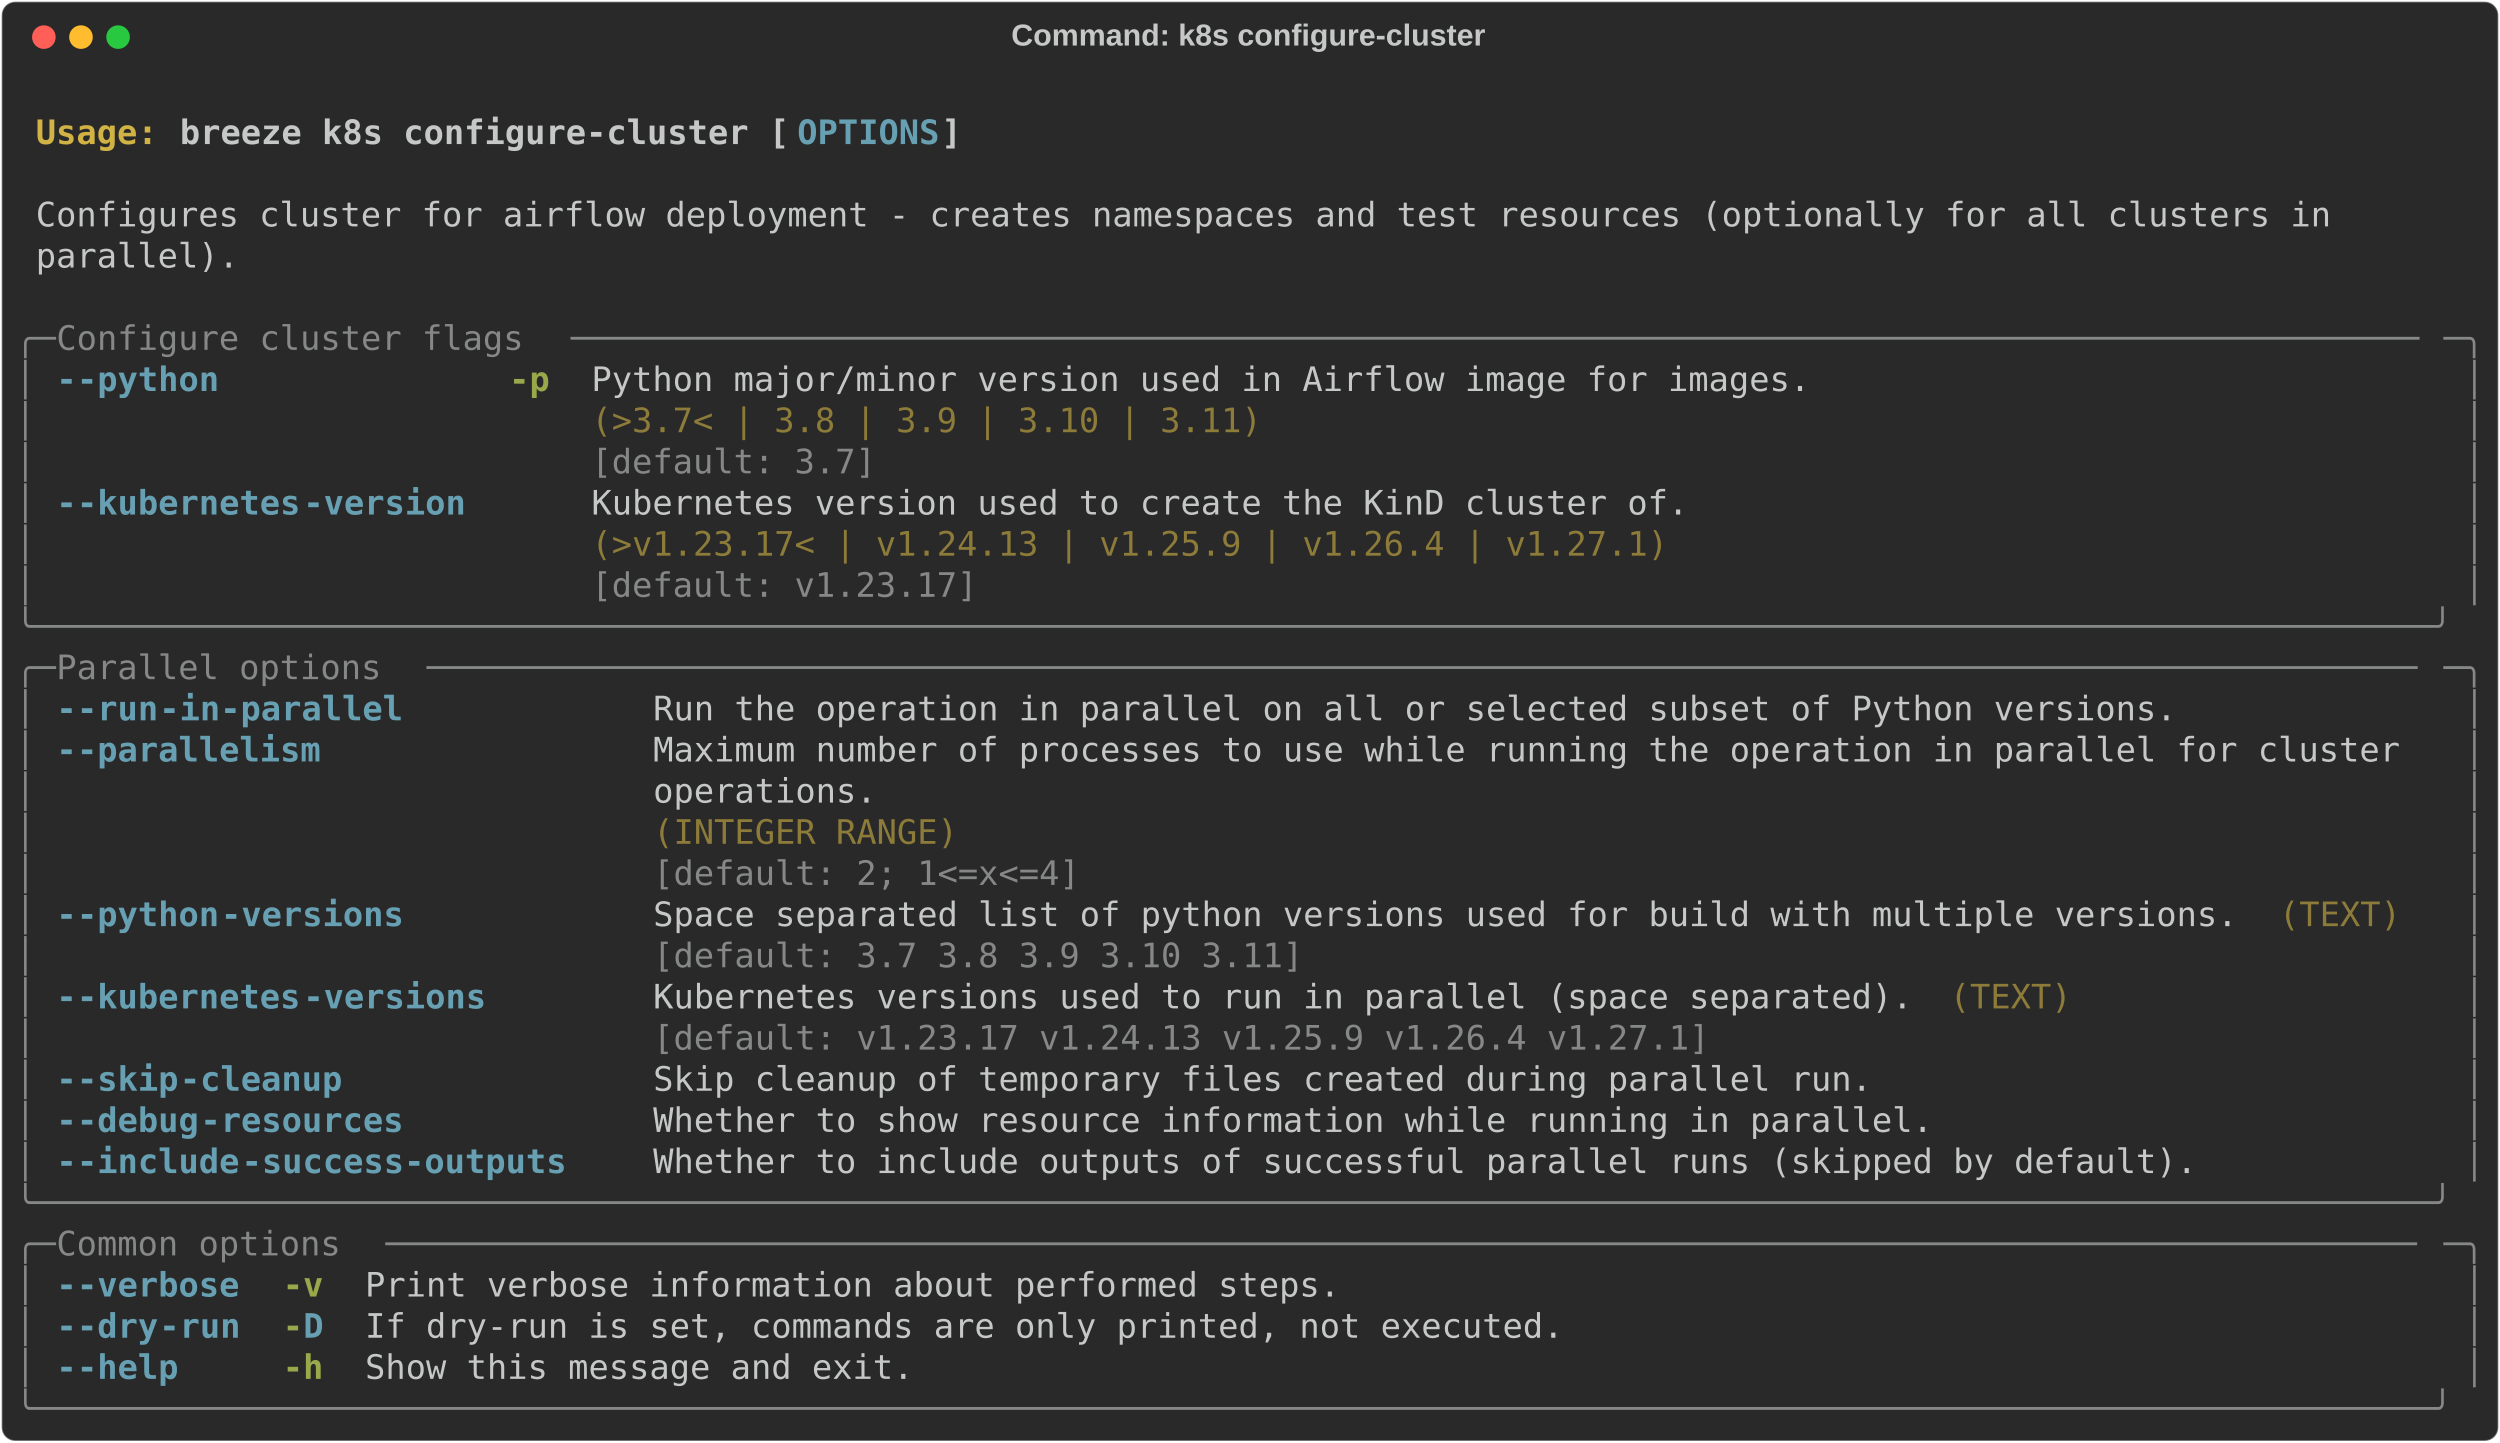
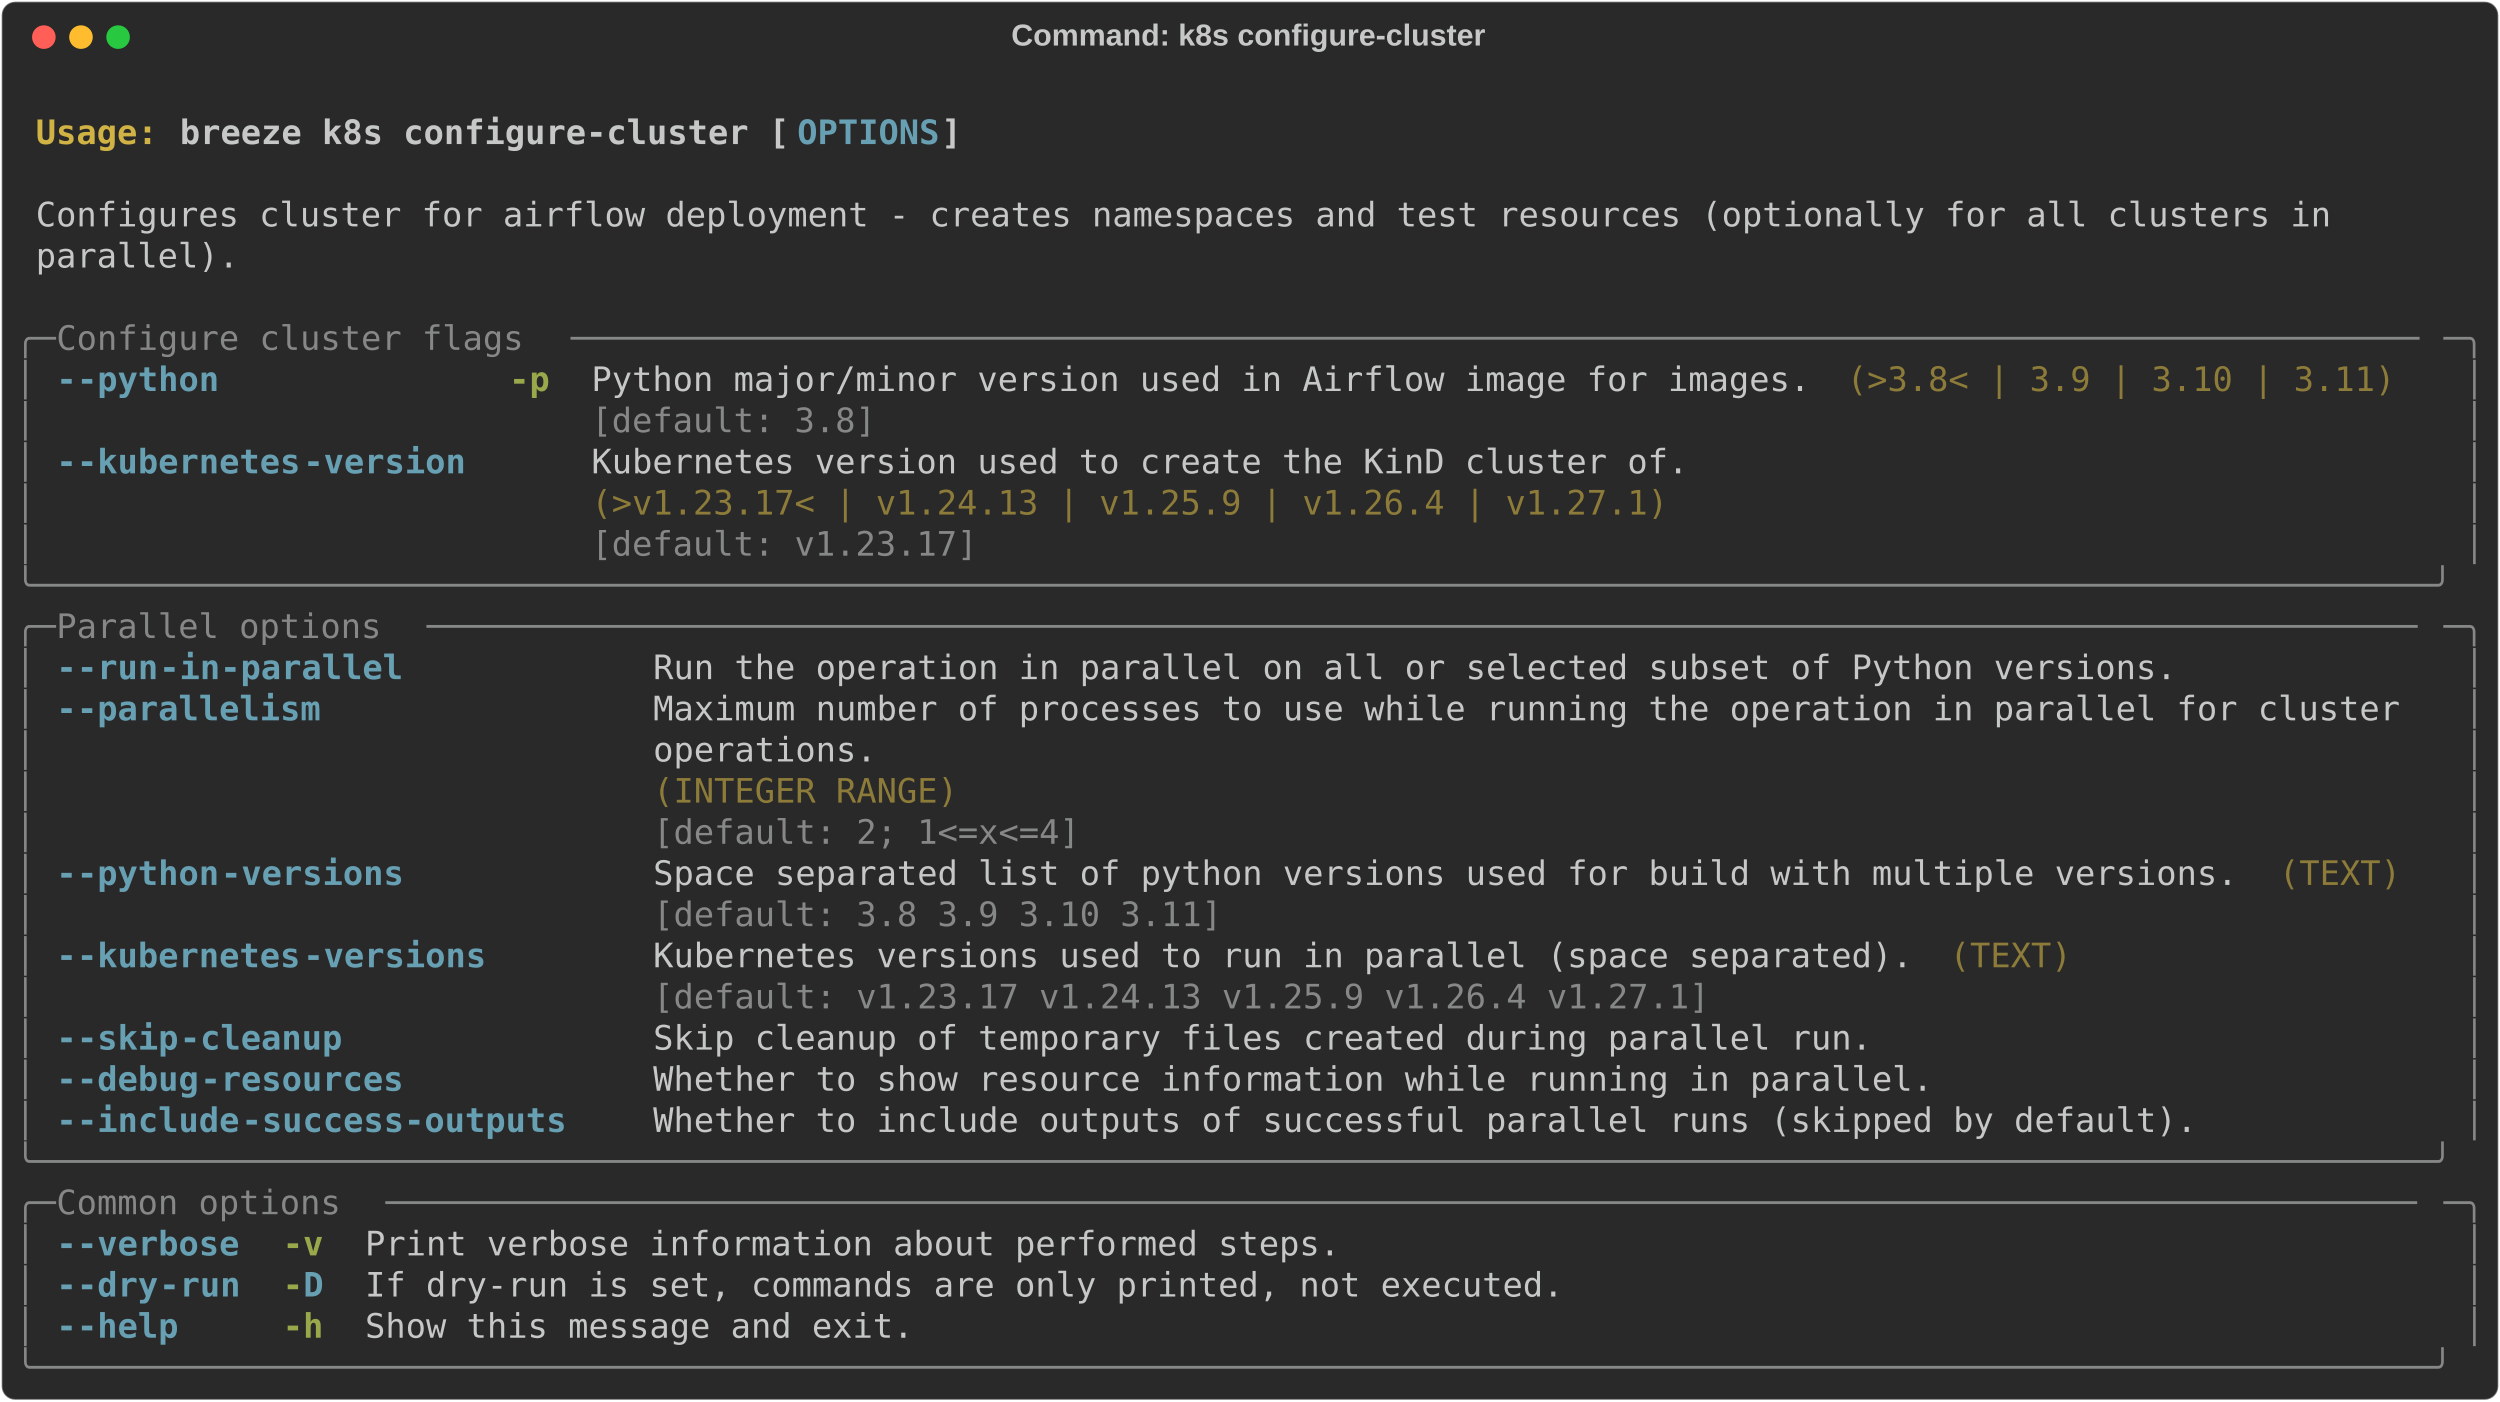
- <svg xmlns="http://www.w3.org/2000/svg" class="rich-terminal" viewBox="0 0 1482 855.2">
+ <svg xmlns="http://www.w3.org/2000/svg" class="rich-terminal" viewBox="0 0 1482 830.8">
  <style>

    @font-face {
        font-family: "Fira Code";
        src: local("FiraCode-Regular"),
                url("https://cdnjs.cloudflare.com/ajax/libs/firacode/6.2.0/woff2/FiraCode-Regular.woff2") format("woff2"),
                url("https://cdnjs.cloudflare.com/ajax/libs/firacode/6.2.0/woff/FiraCode-Regular.woff") format("woff");
        font-style: normal;
        font-weight: 400;
    }
    @font-face {
        font-family: "Fira Code";
        src: local("FiraCode-Bold"),
                url("https://cdnjs.cloudflare.com/ajax/libs/firacode/6.2.0/woff2/FiraCode-Bold.woff2") format("woff2"),
                url("https://cdnjs.cloudflare.com/ajax/libs/firacode/6.2.0/woff/FiraCode-Bold.woff") format("woff");
        font-style: bold;
        font-weight: 700;
    }

    .breeze-k8s-configure-cluster-matrix {
        font-family: Fira Code, monospace;
        font-size: 20px;
        line-height: 24.4px;
        font-variant-east-asian: full-width;
    }

    .breeze-k8s-configure-cluster-title {
        font-size: 18px;
        font-weight: bold;
        font-family: arial;
    }

    .breeze-k8s-configure-cluster-r1 { fill: #c5c8c6;font-weight: bold }
.breeze-k8s-configure-cluster-r2 { fill: #c5c8c6 }
.breeze-k8s-configure-cluster-r3 { fill: #d0b344;font-weight: bold }
.breeze-k8s-configure-cluster-r4 { fill: #68a0b3;font-weight: bold }
.breeze-k8s-configure-cluster-r5 { fill: #868887 }
.breeze-k8s-configure-cluster-r6 { fill: #98a84b;font-weight: bold }
.breeze-k8s-configure-cluster-r7 { fill: #8d7b39 }
    </style>
  <defs>
    <clipPath id="breeze-k8s-configure-cluster-clip-terminal">
-       <rect x="0" y="0" width="1463.0" height="804.2" />
+       <rect x="0" y="0" width="1463.0" height="779.8" />
    </clipPath>
    <clipPath id="breeze-k8s-configure-cluster-line-0">
      <rect x="0" y="1.5" width="1464" height="24.65" />
    </clipPath>
    <clipPath id="breeze-k8s-configure-cluster-line-1">
      <rect x="0" y="25.9" width="1464" height="24.65" />
    </clipPath>
    <clipPath id="breeze-k8s-configure-cluster-line-2">
      <rect x="0" y="50.3" width="1464" height="24.65" />
    </clipPath>
    <clipPath id="breeze-k8s-configure-cluster-line-3">
      <rect x="0" y="74.7" width="1464" height="24.65" />
    </clipPath>
    <clipPath id="breeze-k8s-configure-cluster-line-4">
      <rect x="0" y="99.1" width="1464" height="24.65" />
    </clipPath>
    <clipPath id="breeze-k8s-configure-cluster-line-5">
      <rect x="0" y="123.5" width="1464" height="24.65" />
    </clipPath>
    <clipPath id="breeze-k8s-configure-cluster-line-6">
      <rect x="0" y="147.9" width="1464" height="24.65" />
    </clipPath>
    <clipPath id="breeze-k8s-configure-cluster-line-7">
      <rect x="0" y="172.3" width="1464" height="24.65" />
    </clipPath>
    <clipPath id="breeze-k8s-configure-cluster-line-8">
      <rect x="0" y="196.7" width="1464" height="24.65" />
    </clipPath>
    <clipPath id="breeze-k8s-configure-cluster-line-9">
      <rect x="0" y="221.1" width="1464" height="24.65" />
    </clipPath>
    <clipPath id="breeze-k8s-configure-cluster-line-10">
      <rect x="0" y="245.5" width="1464" height="24.65" />
    </clipPath>
    <clipPath id="breeze-k8s-configure-cluster-line-11">
      <rect x="0" y="269.9" width="1464" height="24.65" />
    </clipPath>
    <clipPath id="breeze-k8s-configure-cluster-line-12">
      <rect x="0" y="294.3" width="1464" height="24.65" />
    </clipPath>
    <clipPath id="breeze-k8s-configure-cluster-line-13">
      <rect x="0" y="318.7" width="1464" height="24.65" />
    </clipPath>
    <clipPath id="breeze-k8s-configure-cluster-line-14">
      <rect x="0" y="343.1" width="1464" height="24.65" />
    </clipPath>
    <clipPath id="breeze-k8s-configure-cluster-line-15">
      <rect x="0" y="367.5" width="1464" height="24.65" />
    </clipPath>
    <clipPath id="breeze-k8s-configure-cluster-line-16">
      <rect x="0" y="391.9" width="1464" height="24.65" />
    </clipPath>
    <clipPath id="breeze-k8s-configure-cluster-line-17">
      <rect x="0" y="416.3" width="1464" height="24.65" />
    </clipPath>
    <clipPath id="breeze-k8s-configure-cluster-line-18">
      <rect x="0" y="440.7" width="1464" height="24.65" />
    </clipPath>
    <clipPath id="breeze-k8s-configure-cluster-line-19">
      <rect x="0" y="465.1" width="1464" height="24.65" />
    </clipPath>
    <clipPath id="breeze-k8s-configure-cluster-line-20">
      <rect x="0" y="489.5" width="1464" height="24.65" />
    </clipPath>
    <clipPath id="breeze-k8s-configure-cluster-line-21">
      <rect x="0" y="513.9" width="1464" height="24.65" />
    </clipPath>
    <clipPath id="breeze-k8s-configure-cluster-line-22">
      <rect x="0" y="538.3" width="1464" height="24.65" />
    </clipPath>
    <clipPath id="breeze-k8s-configure-cluster-line-23">
      <rect x="0" y="562.7" width="1464" height="24.65" />
    </clipPath>
    <clipPath id="breeze-k8s-configure-cluster-line-24">
      <rect x="0" y="587.1" width="1464" height="24.65" />
    </clipPath>
    <clipPath id="breeze-k8s-configure-cluster-line-25">
      <rect x="0" y="611.5" width="1464" height="24.65" />
    </clipPath>
    <clipPath id="breeze-k8s-configure-cluster-line-26">
      <rect x="0" y="635.9" width="1464" height="24.65" />
    </clipPath>
    <clipPath id="breeze-k8s-configure-cluster-line-27">
      <rect x="0" y="660.3" width="1464" height="24.65" />
    </clipPath>
    <clipPath id="breeze-k8s-configure-cluster-line-28">
      <rect x="0" y="684.7" width="1464" height="24.65" />
    </clipPath>
    <clipPath id="breeze-k8s-configure-cluster-line-29">
      <rect x="0" y="709.1" width="1464" height="24.65" />
    </clipPath>
    <clipPath id="breeze-k8s-configure-cluster-line-30">
      <rect x="0" y="733.5" width="1464" height="24.65" />
    </clipPath>
-     <clipPath id="breeze-k8s-configure-cluster-line-31">
-       <rect x="0" y="757.9" width="1464" height="24.65" />
-     </clipPath>
  </defs>
-   <rect fill="#292929" stroke="rgba(255,255,255,0.35)" stroke-width="1" x="1" y="1" width="1480" height="853.2" rx="8" />
+   <rect fill="#292929" stroke="rgba(255,255,255,0.35)" stroke-width="1" x="1" y="1" width="1480" height="828.8" rx="8" />
  <text class="breeze-k8s-configure-cluster-title" fill="#c5c8c6" text-anchor="middle" x="740" y="27">Command: k8s configure-cluster</text>
  <g transform="translate(26,22)">
    <circle cx="0" cy="0" r="7" fill="#ff5f57" />
    <circle cx="22" cy="0" r="7" fill="#febc2e" />
    <circle cx="44" cy="0" r="7" fill="#28c840" />
  </g>
  <g transform="translate(9, 41)" clip-path="url(#breeze-k8s-configure-cluster-clip-terminal)">
    <g class="breeze-k8s-configure-cluster-matrix">
      <text class="breeze-k8s-configure-cluster-r2" x="1464" y="20" textLength="12.2" clip-path="url(#breeze-k8s-configure-cluster-line-0)">
</text>
      <text class="breeze-k8s-configure-cluster-r3" x="12.2" y="44.4" textLength="85.4" clip-path="url(#breeze-k8s-configure-cluster-line-1)">Usage: </text>
      <text class="breeze-k8s-configure-cluster-r1" x="97.6" y="44.4" textLength="366" clip-path="url(#breeze-k8s-configure-cluster-line-1)">breeze k8s configure-cluster [</text>
      <text class="breeze-k8s-configure-cluster-r4" x="463.6" y="44.4" textLength="85.4" clip-path="url(#breeze-k8s-configure-cluster-line-1)">OPTIONS</text>
      <text class="breeze-k8s-configure-cluster-r1" x="549" y="44.4" textLength="12.2" clip-path="url(#breeze-k8s-configure-cluster-line-1)">]</text>
      <text class="breeze-k8s-configure-cluster-r2" x="1464" y="44.4" textLength="12.2" clip-path="url(#breeze-k8s-configure-cluster-line-1)">
</text>
      <text class="breeze-k8s-configure-cluster-r2" x="1464" y="68.8" textLength="12.2" clip-path="url(#breeze-k8s-configure-cluster-line-2)">
</text>
      <text class="breeze-k8s-configure-cluster-r2" x="12.2" y="93.2" textLength="1390.8" clip-path="url(#breeze-k8s-configure-cluster-line-3)">Configures cluster for airflow deployment - creates namespaces and test resources (optionally for all clusters in </text>
      <text class="breeze-k8s-configure-cluster-r2" x="1464" y="93.2" textLength="12.2" clip-path="url(#breeze-k8s-configure-cluster-line-3)">
</text>
      <text class="breeze-k8s-configure-cluster-r2" x="12.2" y="117.6" textLength="122" clip-path="url(#breeze-k8s-configure-cluster-line-4)">parallel).</text>
      <text class="breeze-k8s-configure-cluster-r2" x="1464" y="117.6" textLength="12.2" clip-path="url(#breeze-k8s-configure-cluster-line-4)">
</text>
      <text class="breeze-k8s-configure-cluster-r2" x="1464" y="142" textLength="12.2" clip-path="url(#breeze-k8s-configure-cluster-line-5)">
</text>
      <text class="breeze-k8s-configure-cluster-r5" x="0" y="166.4" textLength="24.4" clip-path="url(#breeze-k8s-configure-cluster-line-6)">╭─</text>
      <text class="breeze-k8s-configure-cluster-r5" x="24.4" y="166.4" textLength="305" clip-path="url(#breeze-k8s-configure-cluster-line-6)"> Configure cluster flags </text>
      <text class="breeze-k8s-configure-cluster-r5" x="329.4" y="166.4" textLength="1110.2" clip-path="url(#breeze-k8s-configure-cluster-line-6)">───────────────────────────────────────────────────────────────────────────────────────────</text>
      <text class="breeze-k8s-configure-cluster-r5" x="1439.6" y="166.4" textLength="24.4" clip-path="url(#breeze-k8s-configure-cluster-line-6)">─╮</text>
      <text class="breeze-k8s-configure-cluster-r2" x="1464" y="166.4" textLength="12.2" clip-path="url(#breeze-k8s-configure-cluster-line-6)">
</text>
      <text class="breeze-k8s-configure-cluster-r5" x="0" y="190.8" textLength="12.2" clip-path="url(#breeze-k8s-configure-cluster-line-7)">│</text>
      <text class="breeze-k8s-configure-cluster-r4" x="24.4" y="190.8" textLength="12.2" clip-path="url(#breeze-k8s-configure-cluster-line-7)">-</text>
      <text class="breeze-k8s-configure-cluster-r4" x="36.6" y="190.8" textLength="85.4" clip-path="url(#breeze-k8s-configure-cluster-line-7)">-python</text>
      <text class="breeze-k8s-configure-cluster-r6" x="292.8" y="190.8" textLength="24.4" clip-path="url(#breeze-k8s-configure-cluster-line-7)">-p</text>
      <text class="breeze-k8s-configure-cluster-r2" x="341.6" y="190.8" textLength="732" clip-path="url(#breeze-k8s-configure-cluster-line-7)">Python major/minor version used in Airflow image for images.</text>
+       <text class="breeze-k8s-configure-cluster-r7" x="1085.8" y="190.8" textLength="329.4" clip-path="url(#breeze-k8s-configure-cluster-line-7)">(&gt;3.8&lt; | 3.9 | 3.10 | 3.11)</text>
      <text class="breeze-k8s-configure-cluster-r5" x="1451.8" y="190.8" textLength="12.2" clip-path="url(#breeze-k8s-configure-cluster-line-7)">│</text>
      <text class="breeze-k8s-configure-cluster-r2" x="1464" y="190.8" textLength="12.2" clip-path="url(#breeze-k8s-configure-cluster-line-7)">
</text>
      <text class="breeze-k8s-configure-cluster-r5" x="0" y="215.2" textLength="12.2" clip-path="url(#breeze-k8s-configure-cluster-line-8)">│</text>
-       <text class="breeze-k8s-configure-cluster-r7" x="341.6" y="215.2" textLength="732" clip-path="url(#breeze-k8s-configure-cluster-line-8)">(&gt;3.7&lt; | 3.8 | 3.9 | 3.10 | 3.11)                           </text>
+       <text class="breeze-k8s-configure-cluster-r5" x="341.6" y="215.2" textLength="732" clip-path="url(#breeze-k8s-configure-cluster-line-8)">[default: 3.8]                                              </text>
      <text class="breeze-k8s-configure-cluster-r5" x="1451.8" y="215.2" textLength="12.2" clip-path="url(#breeze-k8s-configure-cluster-line-8)">│</text>
      <text class="breeze-k8s-configure-cluster-r2" x="1464" y="215.2" textLength="12.2" clip-path="url(#breeze-k8s-configure-cluster-line-8)">
</text>
      <text class="breeze-k8s-configure-cluster-r5" x="0" y="239.6" textLength="12.2" clip-path="url(#breeze-k8s-configure-cluster-line-9)">│</text>
-       <text class="breeze-k8s-configure-cluster-r5" x="341.6" y="239.6" textLength="732" clip-path="url(#breeze-k8s-configure-cluster-line-9)">[default: 3.7]                                              </text>
+       <text class="breeze-k8s-configure-cluster-r4" x="24.4" y="239.6" textLength="12.2" clip-path="url(#breeze-k8s-configure-cluster-line-9)">-</text>
+       <text class="breeze-k8s-configure-cluster-r4" x="36.6" y="239.6" textLength="134.2" clip-path="url(#breeze-k8s-configure-cluster-line-9)">-kubernetes</text>
+       <text class="breeze-k8s-configure-cluster-r4" x="170.8" y="239.6" textLength="97.6" clip-path="url(#breeze-k8s-configure-cluster-line-9)">-version</text>
+       <text class="breeze-k8s-configure-cluster-r2" x="341.6" y="239.6" textLength="658.8" clip-path="url(#breeze-k8s-configure-cluster-line-9)">Kubernetes version used to create the KinD cluster of.</text>
      <text class="breeze-k8s-configure-cluster-r5" x="1451.8" y="239.6" textLength="12.2" clip-path="url(#breeze-k8s-configure-cluster-line-9)">│</text>
      <text class="breeze-k8s-configure-cluster-r2" x="1464" y="239.6" textLength="12.2" clip-path="url(#breeze-k8s-configure-cluster-line-9)">
</text>
      <text class="breeze-k8s-configure-cluster-r5" x="0" y="264" textLength="12.2" clip-path="url(#breeze-k8s-configure-cluster-line-10)">│</text>
-       <text class="breeze-k8s-configure-cluster-r4" x="24.4" y="264" textLength="12.2" clip-path="url(#breeze-k8s-configure-cluster-line-10)">-</text>
-       <text class="breeze-k8s-configure-cluster-r4" x="36.6" y="264" textLength="134.2" clip-path="url(#breeze-k8s-configure-cluster-line-10)">-kubernetes</text>
-       <text class="breeze-k8s-configure-cluster-r4" x="170.8" y="264" textLength="97.6" clip-path="url(#breeze-k8s-configure-cluster-line-10)">-version</text>
-       <text class="breeze-k8s-configure-cluster-r2" x="341.6" y="264" textLength="658.8" clip-path="url(#breeze-k8s-configure-cluster-line-10)">Kubernetes version used to create the KinD cluster of.</text>
+       <text class="breeze-k8s-configure-cluster-r7" x="341.6" y="264" textLength="658.8" clip-path="url(#breeze-k8s-configure-cluster-line-10)">(&gt;v1.23.17&lt; | v1.24.13 | v1.25.9 | v1.26.4 | v1.27.1) </text>
      <text class="breeze-k8s-configure-cluster-r5" x="1451.8" y="264" textLength="12.2" clip-path="url(#breeze-k8s-configure-cluster-line-10)">│</text>
      <text class="breeze-k8s-configure-cluster-r2" x="1464" y="264" textLength="12.2" clip-path="url(#breeze-k8s-configure-cluster-line-10)">
</text>
      <text class="breeze-k8s-configure-cluster-r5" x="0" y="288.4" textLength="12.2" clip-path="url(#breeze-k8s-configure-cluster-line-11)">│</text>
-       <text class="breeze-k8s-configure-cluster-r7" x="341.6" y="288.4" textLength="658.8" clip-path="url(#breeze-k8s-configure-cluster-line-11)">(&gt;v1.23.17&lt; | v1.24.13 | v1.25.9 | v1.26.4 | v1.27.1) </text>
+       <text class="breeze-k8s-configure-cluster-r5" x="341.6" y="288.4" textLength="658.8" clip-path="url(#breeze-k8s-configure-cluster-line-11)">[default: v1.23.17]                                   </text>
      <text class="breeze-k8s-configure-cluster-r5" x="1451.8" y="288.4" textLength="12.2" clip-path="url(#breeze-k8s-configure-cluster-line-11)">│</text>
      <text class="breeze-k8s-configure-cluster-r2" x="1464" y="288.4" textLength="12.2" clip-path="url(#breeze-k8s-configure-cluster-line-11)">
</text>
-       <text class="breeze-k8s-configure-cluster-r5" x="0" y="312.8" textLength="12.2" clip-path="url(#breeze-k8s-configure-cluster-line-12)">│</text>
-       <text class="breeze-k8s-configure-cluster-r5" x="341.6" y="312.8" textLength="658.8" clip-path="url(#breeze-k8s-configure-cluster-line-12)">[default: v1.23.17]                                   </text>
-       <text class="breeze-k8s-configure-cluster-r5" x="1451.8" y="312.8" textLength="12.2" clip-path="url(#breeze-k8s-configure-cluster-line-12)">│</text>
+       <text class="breeze-k8s-configure-cluster-r5" x="0" y="312.8" textLength="1464" clip-path="url(#breeze-k8s-configure-cluster-line-12)">╰──────────────────────────────────────────────────────────────────────────────────────────────────────────────────────╯</text>
      <text class="breeze-k8s-configure-cluster-r2" x="1464" y="312.8" textLength="12.2" clip-path="url(#breeze-k8s-configure-cluster-line-12)">
</text>
-       <text class="breeze-k8s-configure-cluster-r5" x="0" y="337.2" textLength="1464" clip-path="url(#breeze-k8s-configure-cluster-line-13)">╰──────────────────────────────────────────────────────────────────────────────────────────────────────────────────────╯</text>
+       <text class="breeze-k8s-configure-cluster-r5" x="0" y="337.2" textLength="24.4" clip-path="url(#breeze-k8s-configure-cluster-line-13)">╭─</text>
+       <text class="breeze-k8s-configure-cluster-r5" x="24.4" y="337.2" textLength="219.6" clip-path="url(#breeze-k8s-configure-cluster-line-13)"> Parallel options </text>
+       <text class="breeze-k8s-configure-cluster-r5" x="244" y="337.2" textLength="1195.6" clip-path="url(#breeze-k8s-configure-cluster-line-13)">──────────────────────────────────────────────────────────────────────────────────────────────────</text>
+       <text class="breeze-k8s-configure-cluster-r5" x="1439.6" y="337.2" textLength="24.4" clip-path="url(#breeze-k8s-configure-cluster-line-13)">─╮</text>
      <text class="breeze-k8s-configure-cluster-r2" x="1464" y="337.2" textLength="12.2" clip-path="url(#breeze-k8s-configure-cluster-line-13)">
</text>
-       <text class="breeze-k8s-configure-cluster-r5" x="0" y="361.6" textLength="24.4" clip-path="url(#breeze-k8s-configure-cluster-line-14)">╭─</text>
-       <text class="breeze-k8s-configure-cluster-r5" x="24.4" y="361.6" textLength="219.6" clip-path="url(#breeze-k8s-configure-cluster-line-14)"> Parallel options </text>
-       <text class="breeze-k8s-configure-cluster-r5" x="244" y="361.6" textLength="1195.6" clip-path="url(#breeze-k8s-configure-cluster-line-14)">──────────────────────────────────────────────────────────────────────────────────────────────────</text>
-       <text class="breeze-k8s-configure-cluster-r5" x="1439.6" y="361.6" textLength="24.4" clip-path="url(#breeze-k8s-configure-cluster-line-14)">─╮</text>
+       <text class="breeze-k8s-configure-cluster-r5" x="0" y="361.6" textLength="12.2" clip-path="url(#breeze-k8s-configure-cluster-line-14)">│</text>
+       <text class="breeze-k8s-configure-cluster-r4" x="24.4" y="361.6" textLength="12.2" clip-path="url(#breeze-k8s-configure-cluster-line-14)">-</text>
+       <text class="breeze-k8s-configure-cluster-r4" x="36.6" y="361.6" textLength="48.8" clip-path="url(#breeze-k8s-configure-cluster-line-14)">-run</text>
+       <text class="breeze-k8s-configure-cluster-r4" x="85.4" y="361.6" textLength="146.4" clip-path="url(#breeze-k8s-configure-cluster-line-14)">-in-parallel</text>
+       <text class="breeze-k8s-configure-cluster-r2" x="378.2" y="361.6" textLength="915" clip-path="url(#breeze-k8s-configure-cluster-line-14)">Run the operation in parallel on all or selected subset of Python versions.</text>
+       <text class="breeze-k8s-configure-cluster-r5" x="1451.8" y="361.6" textLength="12.2" clip-path="url(#breeze-k8s-configure-cluster-line-14)">│</text>
      <text class="breeze-k8s-configure-cluster-r2" x="1464" y="361.6" textLength="12.2" clip-path="url(#breeze-k8s-configure-cluster-line-14)">
</text>
      <text class="breeze-k8s-configure-cluster-r5" x="0" y="386" textLength="12.2" clip-path="url(#breeze-k8s-configure-cluster-line-15)">│</text>
      <text class="breeze-k8s-configure-cluster-r4" x="24.4" y="386" textLength="12.2" clip-path="url(#breeze-k8s-configure-cluster-line-15)">-</text>
-       <text class="breeze-k8s-configure-cluster-r4" x="36.6" y="386" textLength="48.8" clip-path="url(#breeze-k8s-configure-cluster-line-15)">-run</text>
-       <text class="breeze-k8s-configure-cluster-r4" x="85.4" y="386" textLength="146.4" clip-path="url(#breeze-k8s-configure-cluster-line-15)">-in-parallel</text>
-       <text class="breeze-k8s-configure-cluster-r2" x="378.2" y="386" textLength="915" clip-path="url(#breeze-k8s-configure-cluster-line-15)">Run the operation in parallel on all or selected subset of Python versions.</text>
+       <text class="breeze-k8s-configure-cluster-r4" x="36.6" y="386" textLength="146.4" clip-path="url(#breeze-k8s-configure-cluster-line-15)">-parallelism</text>
+       <text class="breeze-k8s-configure-cluster-r2" x="378.2" y="386" textLength="1061.4" clip-path="url(#breeze-k8s-configure-cluster-line-15)">Maximum number of processes to use while running the operation in parallel for cluster </text>
      <text class="breeze-k8s-configure-cluster-r5" x="1451.8" y="386" textLength="12.2" clip-path="url(#breeze-k8s-configure-cluster-line-15)">│</text>
      <text class="breeze-k8s-configure-cluster-r2" x="1464" y="386" textLength="12.2" clip-path="url(#breeze-k8s-configure-cluster-line-15)">
</text>
      <text class="breeze-k8s-configure-cluster-r5" x="0" y="410.4" textLength="12.2" clip-path="url(#breeze-k8s-configure-cluster-line-16)">│</text>
-       <text class="breeze-k8s-configure-cluster-r4" x="24.4" y="410.4" textLength="12.2" clip-path="url(#breeze-k8s-configure-cluster-line-16)">-</text>
-       <text class="breeze-k8s-configure-cluster-r4" x="36.6" y="410.4" textLength="146.4" clip-path="url(#breeze-k8s-configure-cluster-line-16)">-parallelism</text>
-       <text class="breeze-k8s-configure-cluster-r2" x="378.2" y="410.4" textLength="1061.4" clip-path="url(#breeze-k8s-configure-cluster-line-16)">Maximum number of processes to use while running the operation in parallel for cluster </text>
+       <text class="breeze-k8s-configure-cluster-r2" x="378.2" y="410.4" textLength="1061.4" clip-path="url(#breeze-k8s-configure-cluster-line-16)">operations.                                                                            </text>
      <text class="breeze-k8s-configure-cluster-r5" x="1451.8" y="410.4" textLength="12.2" clip-path="url(#breeze-k8s-configure-cluster-line-16)">│</text>
      <text class="breeze-k8s-configure-cluster-r2" x="1464" y="410.4" textLength="12.2" clip-path="url(#breeze-k8s-configure-cluster-line-16)">
</text>
      <text class="breeze-k8s-configure-cluster-r5" x="0" y="434.8" textLength="12.2" clip-path="url(#breeze-k8s-configure-cluster-line-17)">│</text>
-       <text class="breeze-k8s-configure-cluster-r2" x="378.2" y="434.8" textLength="1061.4" clip-path="url(#breeze-k8s-configure-cluster-line-17)">operations.                                                                            </text>
+       <text class="breeze-k8s-configure-cluster-r7" x="378.2" y="434.8" textLength="1061.4" clip-path="url(#breeze-k8s-configure-cluster-line-17)">(INTEGER RANGE)                                                                        </text>
      <text class="breeze-k8s-configure-cluster-r5" x="1451.8" y="434.8" textLength="12.2" clip-path="url(#breeze-k8s-configure-cluster-line-17)">│</text>
      <text class="breeze-k8s-configure-cluster-r2" x="1464" y="434.8" textLength="12.2" clip-path="url(#breeze-k8s-configure-cluster-line-17)">
</text>
      <text class="breeze-k8s-configure-cluster-r5" x="0" y="459.2" textLength="12.2" clip-path="url(#breeze-k8s-configure-cluster-line-18)">│</text>
-       <text class="breeze-k8s-configure-cluster-r7" x="378.2" y="459.2" textLength="1061.4" clip-path="url(#breeze-k8s-configure-cluster-line-18)">(INTEGER RANGE)                                                                        </text>
+       <text class="breeze-k8s-configure-cluster-r5" x="378.2" y="459.2" textLength="1061.4" clip-path="url(#breeze-k8s-configure-cluster-line-18)">[default: 2; 1&lt;=x&lt;=4]                                                                  </text>
      <text class="breeze-k8s-configure-cluster-r5" x="1451.8" y="459.2" textLength="12.2" clip-path="url(#breeze-k8s-configure-cluster-line-18)">│</text>
      <text class="breeze-k8s-configure-cluster-r2" x="1464" y="459.2" textLength="12.2" clip-path="url(#breeze-k8s-configure-cluster-line-18)">
</text>
      <text class="breeze-k8s-configure-cluster-r5" x="0" y="483.6" textLength="12.2" clip-path="url(#breeze-k8s-configure-cluster-line-19)">│</text>
-       <text class="breeze-k8s-configure-cluster-r5" x="378.2" y="483.6" textLength="1061.4" clip-path="url(#breeze-k8s-configure-cluster-line-19)">[default: 2; 1&lt;=x&lt;=4]                                                                  </text>
+       <text class="breeze-k8s-configure-cluster-r4" x="24.4" y="483.6" textLength="12.2" clip-path="url(#breeze-k8s-configure-cluster-line-19)">-</text>
+       <text class="breeze-k8s-configure-cluster-r4" x="36.6" y="483.6" textLength="85.4" clip-path="url(#breeze-k8s-configure-cluster-line-19)">-python</text>
+       <text class="breeze-k8s-configure-cluster-r4" x="122" y="483.6" textLength="109.8" clip-path="url(#breeze-k8s-configure-cluster-line-19)">-versions</text>
+       <text class="breeze-k8s-configure-cluster-r2" x="378.2" y="483.6" textLength="951.6" clip-path="url(#breeze-k8s-configure-cluster-line-19)">Space separated list of python versions used for build with multiple versions.</text>
+       <text class="breeze-k8s-configure-cluster-r7" x="1342" y="483.6" textLength="73.2" clip-path="url(#breeze-k8s-configure-cluster-line-19)">(TEXT)</text>
      <text class="breeze-k8s-configure-cluster-r5" x="1451.8" y="483.6" textLength="12.2" clip-path="url(#breeze-k8s-configure-cluster-line-19)">│</text>
      <text class="breeze-k8s-configure-cluster-r2" x="1464" y="483.6" textLength="12.2" clip-path="url(#breeze-k8s-configure-cluster-line-19)">
</text>
      <text class="breeze-k8s-configure-cluster-r5" x="0" y="508" textLength="12.2" clip-path="url(#breeze-k8s-configure-cluster-line-20)">│</text>
-       <text class="breeze-k8s-configure-cluster-r4" x="24.4" y="508" textLength="12.2" clip-path="url(#breeze-k8s-configure-cluster-line-20)">-</text>
-       <text class="breeze-k8s-configure-cluster-r4" x="36.6" y="508" textLength="85.4" clip-path="url(#breeze-k8s-configure-cluster-line-20)">-python</text>
-       <text class="breeze-k8s-configure-cluster-r4" x="122" y="508" textLength="109.8" clip-path="url(#breeze-k8s-configure-cluster-line-20)">-versions</text>
-       <text class="breeze-k8s-configure-cluster-r2" x="378.2" y="508" textLength="951.6" clip-path="url(#breeze-k8s-configure-cluster-line-20)">Space separated list of python versions used for build with multiple versions.</text>
-       <text class="breeze-k8s-configure-cluster-r7" x="1342" y="508" textLength="73.2" clip-path="url(#breeze-k8s-configure-cluster-line-20)">(TEXT)</text>
+       <text class="breeze-k8s-configure-cluster-r5" x="378.2" y="508" textLength="951.6" clip-path="url(#breeze-k8s-configure-cluster-line-20)">[default: 3.8 3.9 3.10 3.11]                                                  </text>
      <text class="breeze-k8s-configure-cluster-r5" x="1451.8" y="508" textLength="12.2" clip-path="url(#breeze-k8s-configure-cluster-line-20)">│</text>
      <text class="breeze-k8s-configure-cluster-r2" x="1464" y="508" textLength="12.2" clip-path="url(#breeze-k8s-configure-cluster-line-20)">
</text>
      <text class="breeze-k8s-configure-cluster-r5" x="0" y="532.4" textLength="12.2" clip-path="url(#breeze-k8s-configure-cluster-line-21)">│</text>
-       <text class="breeze-k8s-configure-cluster-r5" x="378.2" y="532.4" textLength="951.6" clip-path="url(#breeze-k8s-configure-cluster-line-21)">[default: 3.7 3.8 3.9 3.10 3.11]                                              </text>
+       <text class="breeze-k8s-configure-cluster-r4" x="24.4" y="532.4" textLength="12.2" clip-path="url(#breeze-k8s-configure-cluster-line-21)">-</text>
+       <text class="breeze-k8s-configure-cluster-r4" x="36.6" y="532.4" textLength="134.2" clip-path="url(#breeze-k8s-configure-cluster-line-21)">-kubernetes</text>
+       <text class="breeze-k8s-configure-cluster-r4" x="170.8" y="532.4" textLength="109.8" clip-path="url(#breeze-k8s-configure-cluster-line-21)">-versions</text>
+       <text class="breeze-k8s-configure-cluster-r2" x="378.2" y="532.4" textLength="756.4" clip-path="url(#breeze-k8s-configure-cluster-line-21)">Kubernetes versions used to run in parallel (space separated).</text>
+       <text class="breeze-k8s-configure-cluster-r7" x="1146.8" y="532.4" textLength="73.2" clip-path="url(#breeze-k8s-configure-cluster-line-21)">(TEXT)</text>
      <text class="breeze-k8s-configure-cluster-r5" x="1451.8" y="532.4" textLength="12.2" clip-path="url(#breeze-k8s-configure-cluster-line-21)">│</text>
      <text class="breeze-k8s-configure-cluster-r2" x="1464" y="532.4" textLength="12.2" clip-path="url(#breeze-k8s-configure-cluster-line-21)">
</text>
      <text class="breeze-k8s-configure-cluster-r5" x="0" y="556.8" textLength="12.2" clip-path="url(#breeze-k8s-configure-cluster-line-22)">│</text>
-       <text class="breeze-k8s-configure-cluster-r4" x="24.4" y="556.8" textLength="12.2" clip-path="url(#breeze-k8s-configure-cluster-line-22)">-</text>
-       <text class="breeze-k8s-configure-cluster-r4" x="36.6" y="556.8" textLength="134.2" clip-path="url(#breeze-k8s-configure-cluster-line-22)">-kubernetes</text>
-       <text class="breeze-k8s-configure-cluster-r4" x="170.8" y="556.8" textLength="109.8" clip-path="url(#breeze-k8s-configure-cluster-line-22)">-versions</text>
-       <text class="breeze-k8s-configure-cluster-r2" x="378.2" y="556.8" textLength="756.4" clip-path="url(#breeze-k8s-configure-cluster-line-22)">Kubernetes versions used to run in parallel (space separated).</text>
-       <text class="breeze-k8s-configure-cluster-r7" x="1146.8" y="556.8" textLength="73.2" clip-path="url(#breeze-k8s-configure-cluster-line-22)">(TEXT)</text>
+       <text class="breeze-k8s-configure-cluster-r5" x="378.2" y="556.8" textLength="756.4" clip-path="url(#breeze-k8s-configure-cluster-line-22)">[default: v1.23.17 v1.24.13 v1.25.9 v1.26.4 v1.27.1]          </text>
      <text class="breeze-k8s-configure-cluster-r5" x="1451.8" y="556.8" textLength="12.2" clip-path="url(#breeze-k8s-configure-cluster-line-22)">│</text>
      <text class="breeze-k8s-configure-cluster-r2" x="1464" y="556.8" textLength="12.2" clip-path="url(#breeze-k8s-configure-cluster-line-22)">
</text>
      <text class="breeze-k8s-configure-cluster-r5" x="0" y="581.2" textLength="12.2" clip-path="url(#breeze-k8s-configure-cluster-line-23)">│</text>
-       <text class="breeze-k8s-configure-cluster-r5" x="378.2" y="581.2" textLength="756.4" clip-path="url(#breeze-k8s-configure-cluster-line-23)">[default: v1.23.17 v1.24.13 v1.25.9 v1.26.4 v1.27.1]          </text>
+       <text class="breeze-k8s-configure-cluster-r4" x="24.4" y="581.2" textLength="12.2" clip-path="url(#breeze-k8s-configure-cluster-line-23)">-</text>
+       <text class="breeze-k8s-configure-cluster-r4" x="36.6" y="581.2" textLength="61" clip-path="url(#breeze-k8s-configure-cluster-line-23)">-skip</text>
+       <text class="breeze-k8s-configure-cluster-r4" x="97.6" y="581.2" textLength="97.6" clip-path="url(#breeze-k8s-configure-cluster-line-23)">-cleanup</text>
+       <text class="breeze-k8s-configure-cluster-r2" x="378.2" y="581.2" textLength="732" clip-path="url(#breeze-k8s-configure-cluster-line-23)">Skip cleanup of temporary files created during parallel run.</text>
      <text class="breeze-k8s-configure-cluster-r5" x="1451.8" y="581.2" textLength="12.2" clip-path="url(#breeze-k8s-configure-cluster-line-23)">│</text>
      <text class="breeze-k8s-configure-cluster-r2" x="1464" y="581.2" textLength="12.2" clip-path="url(#breeze-k8s-configure-cluster-line-23)">
</text>
      <text class="breeze-k8s-configure-cluster-r5" x="0" y="605.6" textLength="12.2" clip-path="url(#breeze-k8s-configure-cluster-line-24)">│</text>
      <text class="breeze-k8s-configure-cluster-r4" x="24.4" y="605.6" textLength="12.2" clip-path="url(#breeze-k8s-configure-cluster-line-24)">-</text>
-       <text class="breeze-k8s-configure-cluster-r4" x="36.6" y="605.6" textLength="61" clip-path="url(#breeze-k8s-configure-cluster-line-24)">-skip</text>
-       <text class="breeze-k8s-configure-cluster-r4" x="97.6" y="605.6" textLength="97.6" clip-path="url(#breeze-k8s-configure-cluster-line-24)">-cleanup</text>
-       <text class="breeze-k8s-configure-cluster-r2" x="378.2" y="605.6" textLength="732" clip-path="url(#breeze-k8s-configure-cluster-line-24)">Skip cleanup of temporary files created during parallel run.</text>
+       <text class="breeze-k8s-configure-cluster-r4" x="36.6" y="605.6" textLength="73.2" clip-path="url(#breeze-k8s-configure-cluster-line-24)">-debug</text>
+       <text class="breeze-k8s-configure-cluster-r4" x="109.8" y="605.6" textLength="122" clip-path="url(#breeze-k8s-configure-cluster-line-24)">-resources</text>
+       <text class="breeze-k8s-configure-cluster-r2" x="378.2" y="605.6" textLength="768.6" clip-path="url(#breeze-k8s-configure-cluster-line-24)">Whether to show resource information while running in parallel.</text>
      <text class="breeze-k8s-configure-cluster-r5" x="1451.8" y="605.6" textLength="12.2" clip-path="url(#breeze-k8s-configure-cluster-line-24)">│</text>
      <text class="breeze-k8s-configure-cluster-r2" x="1464" y="605.6" textLength="12.2" clip-path="url(#breeze-k8s-configure-cluster-line-24)">
</text>
      <text class="breeze-k8s-configure-cluster-r5" x="0" y="630" textLength="12.2" clip-path="url(#breeze-k8s-configure-cluster-line-25)">│</text>
      <text class="breeze-k8s-configure-cluster-r4" x="24.4" y="630" textLength="12.2" clip-path="url(#breeze-k8s-configure-cluster-line-25)">-</text>
-       <text class="breeze-k8s-configure-cluster-r4" x="36.6" y="630" textLength="73.2" clip-path="url(#breeze-k8s-configure-cluster-line-25)">-debug</text>
-       <text class="breeze-k8s-configure-cluster-r4" x="109.8" y="630" textLength="122" clip-path="url(#breeze-k8s-configure-cluster-line-25)">-resources</text>
-       <text class="breeze-k8s-configure-cluster-r2" x="378.2" y="630" textLength="768.6" clip-path="url(#breeze-k8s-configure-cluster-line-25)">Whether to show resource information while running in parallel.</text>
+       <text class="breeze-k8s-configure-cluster-r4" x="36.6" y="630" textLength="97.6" clip-path="url(#breeze-k8s-configure-cluster-line-25)">-include</text>
+       <text class="breeze-k8s-configure-cluster-r4" x="134.2" y="630" textLength="195.2" clip-path="url(#breeze-k8s-configure-cluster-line-25)">-success-outputs</text>
+       <text class="breeze-k8s-configure-cluster-r2" x="378.2" y="630" textLength="927.2" clip-path="url(#breeze-k8s-configure-cluster-line-25)">Whether to include outputs of successful parallel runs (skipped by default).</text>
      <text class="breeze-k8s-configure-cluster-r5" x="1451.8" y="630" textLength="12.2" clip-path="url(#breeze-k8s-configure-cluster-line-25)">│</text>
      <text class="breeze-k8s-configure-cluster-r2" x="1464" y="630" textLength="12.2" clip-path="url(#breeze-k8s-configure-cluster-line-25)">
</text>
-       <text class="breeze-k8s-configure-cluster-r5" x="0" y="654.4" textLength="12.2" clip-path="url(#breeze-k8s-configure-cluster-line-26)">│</text>
-       <text class="breeze-k8s-configure-cluster-r4" x="24.4" y="654.4" textLength="12.2" clip-path="url(#breeze-k8s-configure-cluster-line-26)">-</text>
-       <text class="breeze-k8s-configure-cluster-r4" x="36.6" y="654.4" textLength="97.6" clip-path="url(#breeze-k8s-configure-cluster-line-26)">-include</text>
-       <text class="breeze-k8s-configure-cluster-r4" x="134.2" y="654.4" textLength="195.2" clip-path="url(#breeze-k8s-configure-cluster-line-26)">-success-outputs</text>
-       <text class="breeze-k8s-configure-cluster-r2" x="378.2" y="654.4" textLength="927.2" clip-path="url(#breeze-k8s-configure-cluster-line-26)">Whether to include outputs of successful parallel runs (skipped by default).</text>
-       <text class="breeze-k8s-configure-cluster-r5" x="1451.8" y="654.4" textLength="12.2" clip-path="url(#breeze-k8s-configure-cluster-line-26)">│</text>
+       <text class="breeze-k8s-configure-cluster-r5" x="0" y="654.4" textLength="1464" clip-path="url(#breeze-k8s-configure-cluster-line-26)">╰──────────────────────────────────────────────────────────────────────────────────────────────────────────────────────╯</text>
      <text class="breeze-k8s-configure-cluster-r2" x="1464" y="654.4" textLength="12.2" clip-path="url(#breeze-k8s-configure-cluster-line-26)">
</text>
-       <text class="breeze-k8s-configure-cluster-r5" x="0" y="678.8" textLength="1464" clip-path="url(#breeze-k8s-configure-cluster-line-27)">╰──────────────────────────────────────────────────────────────────────────────────────────────────────────────────────╯</text>
+       <text class="breeze-k8s-configure-cluster-r5" x="0" y="678.8" textLength="24.4" clip-path="url(#breeze-k8s-configure-cluster-line-27)">╭─</text>
+       <text class="breeze-k8s-configure-cluster-r5" x="24.4" y="678.8" textLength="195.2" clip-path="url(#breeze-k8s-configure-cluster-line-27)"> Common options </text>
+       <text class="breeze-k8s-configure-cluster-r5" x="219.6" y="678.8" textLength="1220" clip-path="url(#breeze-k8s-configure-cluster-line-27)">────────────────────────────────────────────────────────────────────────────────────────────────────</text>
+       <text class="breeze-k8s-configure-cluster-r5" x="1439.6" y="678.8" textLength="24.4" clip-path="url(#breeze-k8s-configure-cluster-line-27)">─╮</text>
      <text class="breeze-k8s-configure-cluster-r2" x="1464" y="678.8" textLength="12.2" clip-path="url(#breeze-k8s-configure-cluster-line-27)">
</text>
-       <text class="breeze-k8s-configure-cluster-r5" x="0" y="703.2" textLength="24.4" clip-path="url(#breeze-k8s-configure-cluster-line-28)">╭─</text>
-       <text class="breeze-k8s-configure-cluster-r5" x="24.4" y="703.2" textLength="195.2" clip-path="url(#breeze-k8s-configure-cluster-line-28)"> Common options </text>
-       <text class="breeze-k8s-configure-cluster-r5" x="219.6" y="703.2" textLength="1220" clip-path="url(#breeze-k8s-configure-cluster-line-28)">────────────────────────────────────────────────────────────────────────────────────────────────────</text>
-       <text class="breeze-k8s-configure-cluster-r5" x="1439.6" y="703.2" textLength="24.4" clip-path="url(#breeze-k8s-configure-cluster-line-28)">─╮</text>
+       <text class="breeze-k8s-configure-cluster-r5" x="0" y="703.2" textLength="12.2" clip-path="url(#breeze-k8s-configure-cluster-line-28)">│</text>
+       <text class="breeze-k8s-configure-cluster-r4" x="24.4" y="703.2" textLength="12.2" clip-path="url(#breeze-k8s-configure-cluster-line-28)">-</text>
+       <text class="breeze-k8s-configure-cluster-r4" x="36.6" y="703.2" textLength="97.6" clip-path="url(#breeze-k8s-configure-cluster-line-28)">-verbose</text>
+       <text class="breeze-k8s-configure-cluster-r6" x="158.6" y="703.2" textLength="24.4" clip-path="url(#breeze-k8s-configure-cluster-line-28)">-v</text>
+       <text class="breeze-k8s-configure-cluster-r2" x="207.4" y="703.2" textLength="585.6" clip-path="url(#breeze-k8s-configure-cluster-line-28)">Print verbose information about performed steps.</text>
+       <text class="breeze-k8s-configure-cluster-r5" x="1451.8" y="703.2" textLength="12.2" clip-path="url(#breeze-k8s-configure-cluster-line-28)">│</text>
      <text class="breeze-k8s-configure-cluster-r2" x="1464" y="703.2" textLength="12.2" clip-path="url(#breeze-k8s-configure-cluster-line-28)">
</text>
      <text class="breeze-k8s-configure-cluster-r5" x="0" y="727.6" textLength="12.2" clip-path="url(#breeze-k8s-configure-cluster-line-29)">│</text>
      <text class="breeze-k8s-configure-cluster-r4" x="24.4" y="727.6" textLength="12.2" clip-path="url(#breeze-k8s-configure-cluster-line-29)">-</text>
-       <text class="breeze-k8s-configure-cluster-r4" x="36.6" y="727.6" textLength="97.6" clip-path="url(#breeze-k8s-configure-cluster-line-29)">-verbose</text>
-       <text class="breeze-k8s-configure-cluster-r6" x="158.6" y="727.6" textLength="24.4" clip-path="url(#breeze-k8s-configure-cluster-line-29)">-v</text>
-       <text class="breeze-k8s-configure-cluster-r2" x="207.4" y="727.6" textLength="585.6" clip-path="url(#breeze-k8s-configure-cluster-line-29)">Print verbose information about performed steps.</text>
+       <text class="breeze-k8s-configure-cluster-r4" x="36.6" y="727.6" textLength="48.8" clip-path="url(#breeze-k8s-configure-cluster-line-29)">-dry</text>
+       <text class="breeze-k8s-configure-cluster-r4" x="85.4" y="727.6" textLength="48.8" clip-path="url(#breeze-k8s-configure-cluster-line-29)">-run</text>
+       <text class="breeze-k8s-configure-cluster-r6" x="158.6" y="727.6" textLength="12.2" clip-path="url(#breeze-k8s-configure-cluster-line-29)">-</text>
+       <text class="breeze-k8s-configure-cluster-r4" x="170.8" y="727.6" textLength="12.2" clip-path="url(#breeze-k8s-configure-cluster-line-29)">D</text>
+       <text class="breeze-k8s-configure-cluster-r2" x="207.4" y="727.6" textLength="719.8" clip-path="url(#breeze-k8s-configure-cluster-line-29)">If dry-run is set, commands are only printed, not executed.</text>
      <text class="breeze-k8s-configure-cluster-r5" x="1451.8" y="727.6" textLength="12.2" clip-path="url(#breeze-k8s-configure-cluster-line-29)">│</text>
      <text class="breeze-k8s-configure-cluster-r2" x="1464" y="727.6" textLength="12.2" clip-path="url(#breeze-k8s-configure-cluster-line-29)">
</text>
      <text class="breeze-k8s-configure-cluster-r5" x="0" y="752" textLength="12.2" clip-path="url(#breeze-k8s-configure-cluster-line-30)">│</text>
      <text class="breeze-k8s-configure-cluster-r4" x="24.4" y="752" textLength="12.2" clip-path="url(#breeze-k8s-configure-cluster-line-30)">-</text>
-       <text class="breeze-k8s-configure-cluster-r4" x="36.6" y="752" textLength="48.8" clip-path="url(#breeze-k8s-configure-cluster-line-30)">-dry</text>
-       <text class="breeze-k8s-configure-cluster-r4" x="85.4" y="752" textLength="48.8" clip-path="url(#breeze-k8s-configure-cluster-line-30)">-run</text>
-       <text class="breeze-k8s-configure-cluster-r6" x="158.6" y="752" textLength="12.2" clip-path="url(#breeze-k8s-configure-cluster-line-30)">-</text>
-       <text class="breeze-k8s-configure-cluster-r4" x="170.8" y="752" textLength="12.2" clip-path="url(#breeze-k8s-configure-cluster-line-30)">D</text>
-       <text class="breeze-k8s-configure-cluster-r2" x="207.4" y="752" textLength="719.8" clip-path="url(#breeze-k8s-configure-cluster-line-30)">If dry-run is set, commands are only printed, not executed.</text>
+       <text class="breeze-k8s-configure-cluster-r4" x="36.6" y="752" textLength="61" clip-path="url(#breeze-k8s-configure-cluster-line-30)">-help</text>
+       <text class="breeze-k8s-configure-cluster-r6" x="158.6" y="752" textLength="24.4" clip-path="url(#breeze-k8s-configure-cluster-line-30)">-h</text>
+       <text class="breeze-k8s-configure-cluster-r2" x="207.4" y="752" textLength="329.4" clip-path="url(#breeze-k8s-configure-cluster-line-30)">Show this message and exit.</text>
      <text class="breeze-k8s-configure-cluster-r5" x="1451.8" y="752" textLength="12.2" clip-path="url(#breeze-k8s-configure-cluster-line-30)">│</text>
      <text class="breeze-k8s-configure-cluster-r2" x="1464" y="752" textLength="12.2" clip-path="url(#breeze-k8s-configure-cluster-line-30)">
</text>
-       <text class="breeze-k8s-configure-cluster-r5" x="0" y="776.4" textLength="12.2" clip-path="url(#breeze-k8s-configure-cluster-line-31)">│</text>
-       <text class="breeze-k8s-configure-cluster-r4" x="24.4" y="776.4" textLength="12.2" clip-path="url(#breeze-k8s-configure-cluster-line-31)">-</text>
-       <text class="breeze-k8s-configure-cluster-r4" x="36.6" y="776.4" textLength="61" clip-path="url(#breeze-k8s-configure-cluster-line-31)">-help</text>
-       <text class="breeze-k8s-configure-cluster-r6" x="158.6" y="776.4" textLength="24.4" clip-path="url(#breeze-k8s-configure-cluster-line-31)">-h</text>
-       <text class="breeze-k8s-configure-cluster-r2" x="207.4" y="776.4" textLength="329.4" clip-path="url(#breeze-k8s-configure-cluster-line-31)">Show this message and exit.</text>
-       <text class="breeze-k8s-configure-cluster-r5" x="1451.8" y="776.4" textLength="12.2" clip-path="url(#breeze-k8s-configure-cluster-line-31)">│</text>
+       <text class="breeze-k8s-configure-cluster-r5" x="0" y="776.4" textLength="1464" clip-path="url(#breeze-k8s-configure-cluster-line-31)">╰──────────────────────────────────────────────────────────────────────────────────────────────────────────────────────╯</text>
      <text class="breeze-k8s-configure-cluster-r2" x="1464" y="776.4" textLength="12.2" clip-path="url(#breeze-k8s-configure-cluster-line-31)">
- </text>
-       <text class="breeze-k8s-configure-cluster-r5" x="0" y="800.8" textLength="1464" clip-path="url(#breeze-k8s-configure-cluster-line-32)">╰──────────────────────────────────────────────────────────────────────────────────────────────────────────────────────╯</text>
-       <text class="breeze-k8s-configure-cluster-r2" x="1464" y="800.8" textLength="12.2" clip-path="url(#breeze-k8s-configure-cluster-line-32)">
</text>
    </g>
  </g>
</svg>
